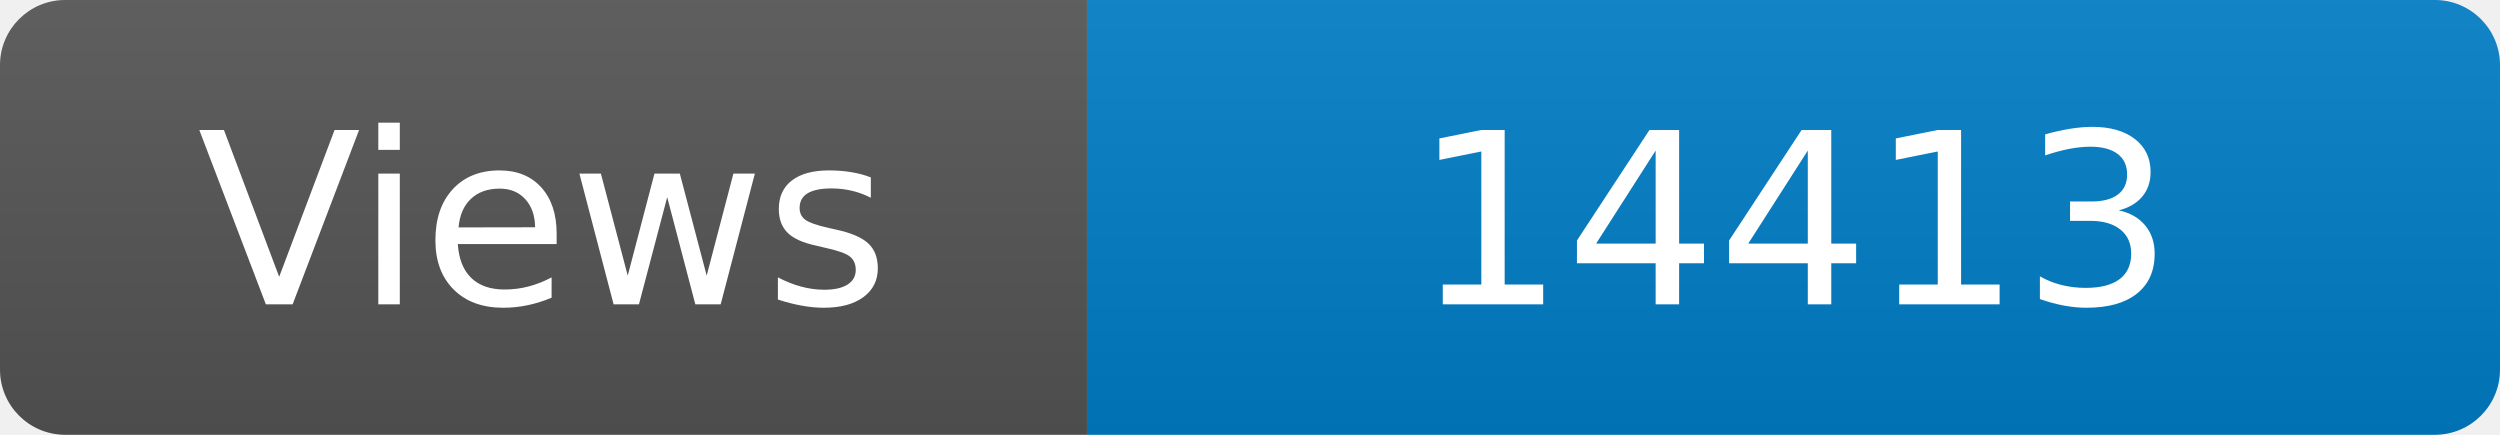
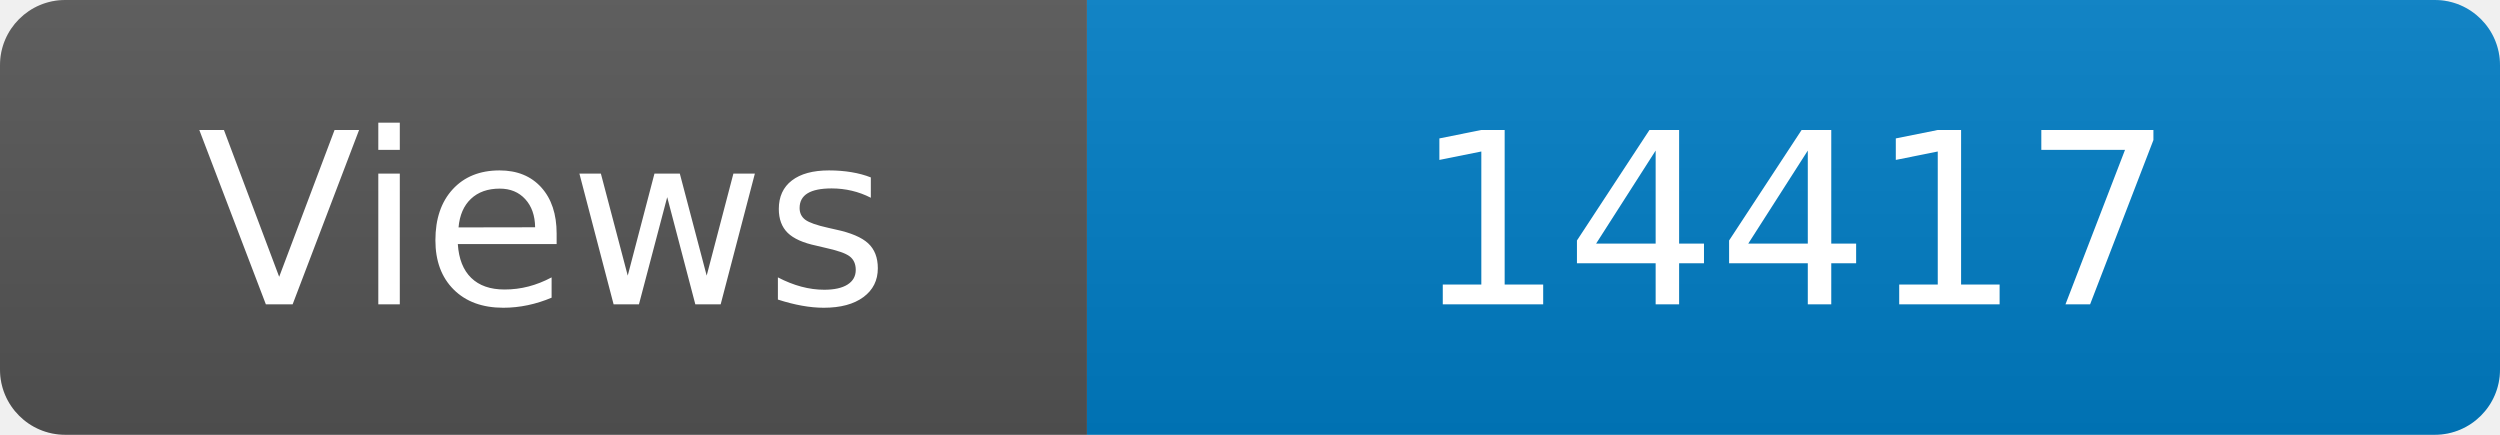
<svg xmlns="http://www.w3.org/2000/svg" width="115" height="20" role="img" aria-label="Maintained?: yes">
  <linearGradient id="s" x2="0" y2="100%">
    <stop offset="0" stop-color="#bbb" stop-opacity=".1" />
    <stop offset="1" stop-opacity=".1" />
  </linearGradient>
  <clipPath id="r">
    <rect width="115" height="20" rx="3" fill="#fff" />
  </clipPath>
  <g clip-path="url(#r)">
    <rect width="50" height="20" fill="#555" />
    <rect x="50" width="160" height="20" fill="#007ec6" />
    <rect width="115" height="20" fill="url(#s)" />
  </g>
  <g fill="#fff" text-anchor="middle" font-family="Verdana,Geneva,DejaVu Sans,sans-serif" font-size="110">
    <text x="250" y="140" transform="scale(.1)" fill="#fff">Views</text>
-     <text x="825" y="140" transform="scale(.1)" fill="#fff">14413</text>
+     <text x="825" y="140" transform="scale(.1)" fill="#fff">14417</text>
  </g>
</svg>
